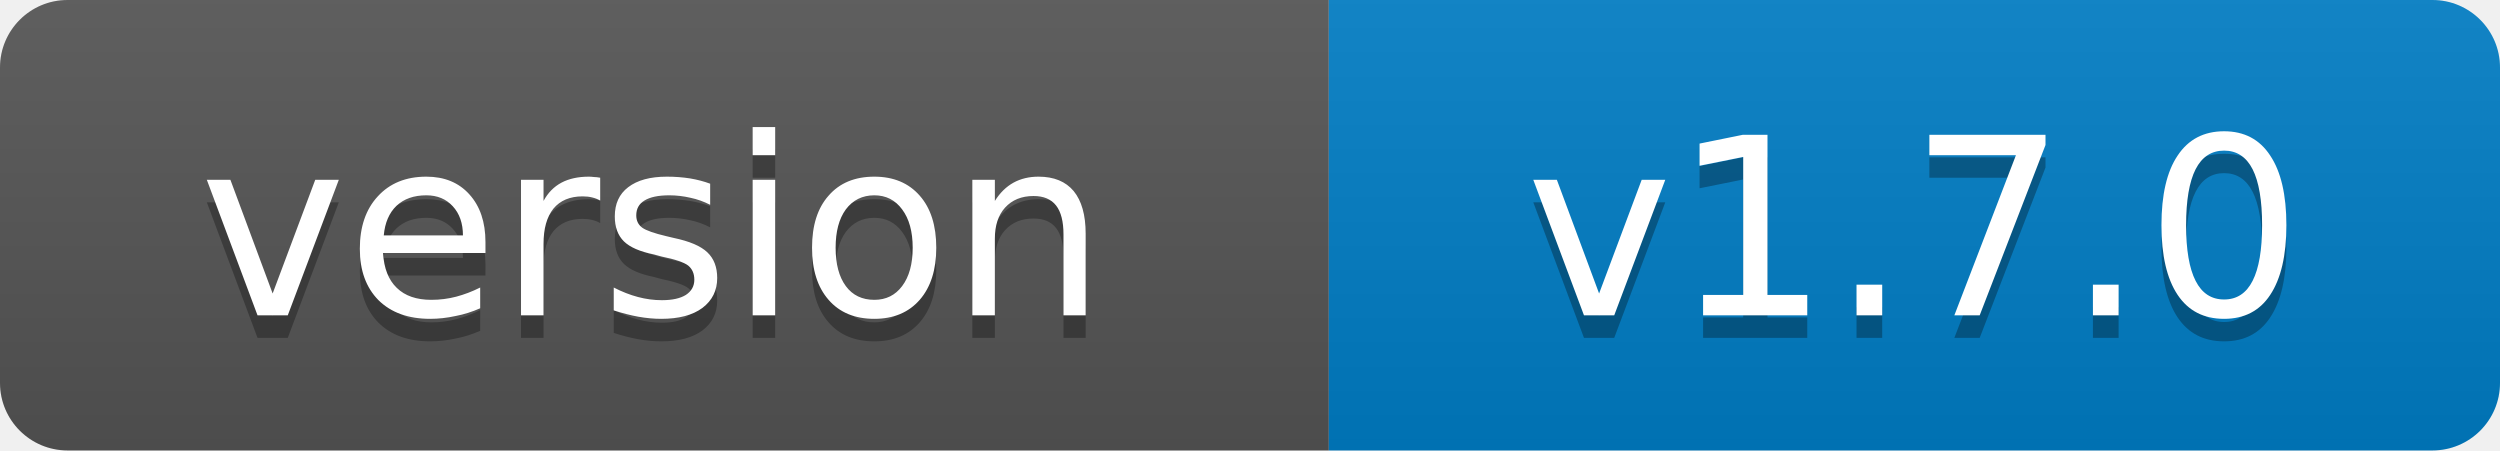
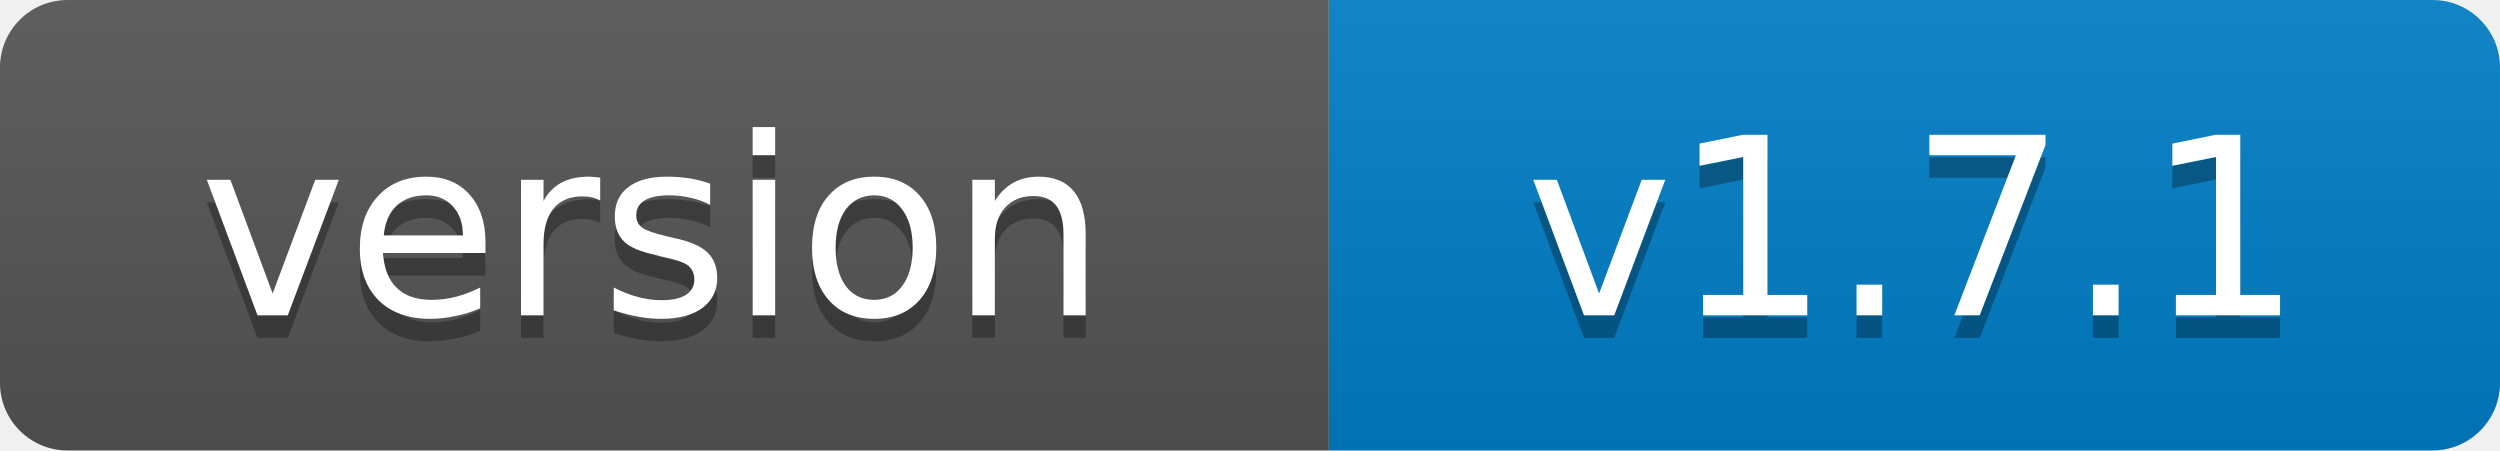
- <svg xmlns="http://www.w3.org/2000/svg" width="111" height="20" role="img" aria-label="version: v1.7.0">
+ <svg xmlns="http://www.w3.org/2000/svg" width="111" height="20" role="img" aria-label="version: v1.7.1">
  <linearGradient id="s" x2="0" y2="100%">
    <stop offset="0" stop-color="#bbb" stop-opacity=".1" />
    <stop offset="1" stop-opacity=".1" />
  </linearGradient>
  <clipPath id="r">
    <rect width="111" height="20" rx="3" fill="#fff" />
  </clipPath>
  <g clip-path="url(#r)">
    <rect width="59" height="20" fill="#555" />
    <rect x="59" width="52" height="20" fill="#007ec6" />
    <rect width="111" height="20" fill="url(#s)" />
  </g>
  <g fill="#fff" text-anchor="middle" font-family="Verdana,Geneva,DejaVu Sans,sans-serif" font-size="11">
    <text x="29" y="15" fill="#010101" fill-opacity=".3">version</text>
    <text x="29" y="14">version</text>
-     <text x="85" y="15" fill="#010101" fill-opacity=".3">v1.7.0</text>
-     <text x="85" y="14">v1.7.0</text>
+     <text x="85" y="15" fill="#010101" fill-opacity=".3">v1.7.1</text>
+     <text x="85" y="14">v1.7.1</text>
  </g>
</svg>
